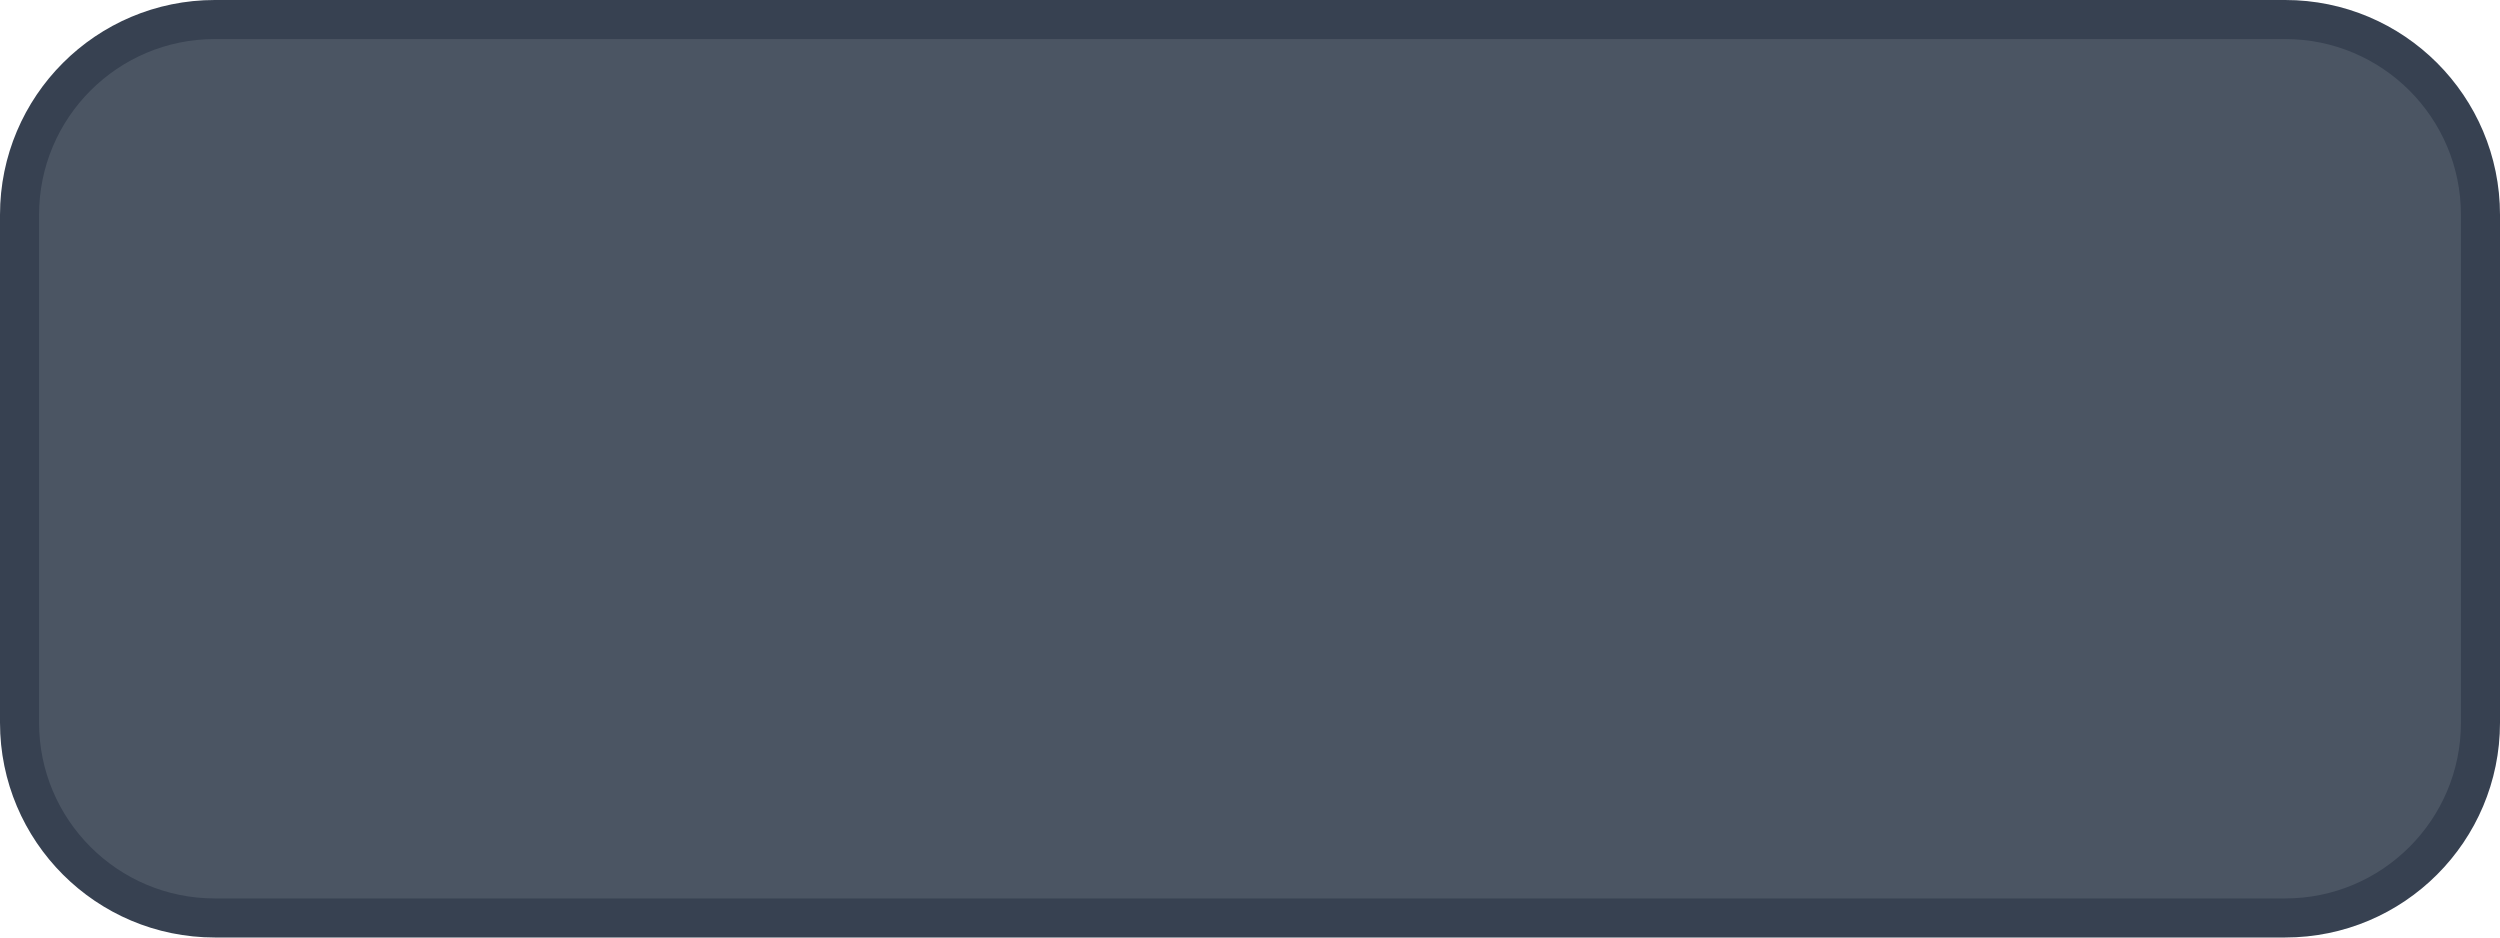
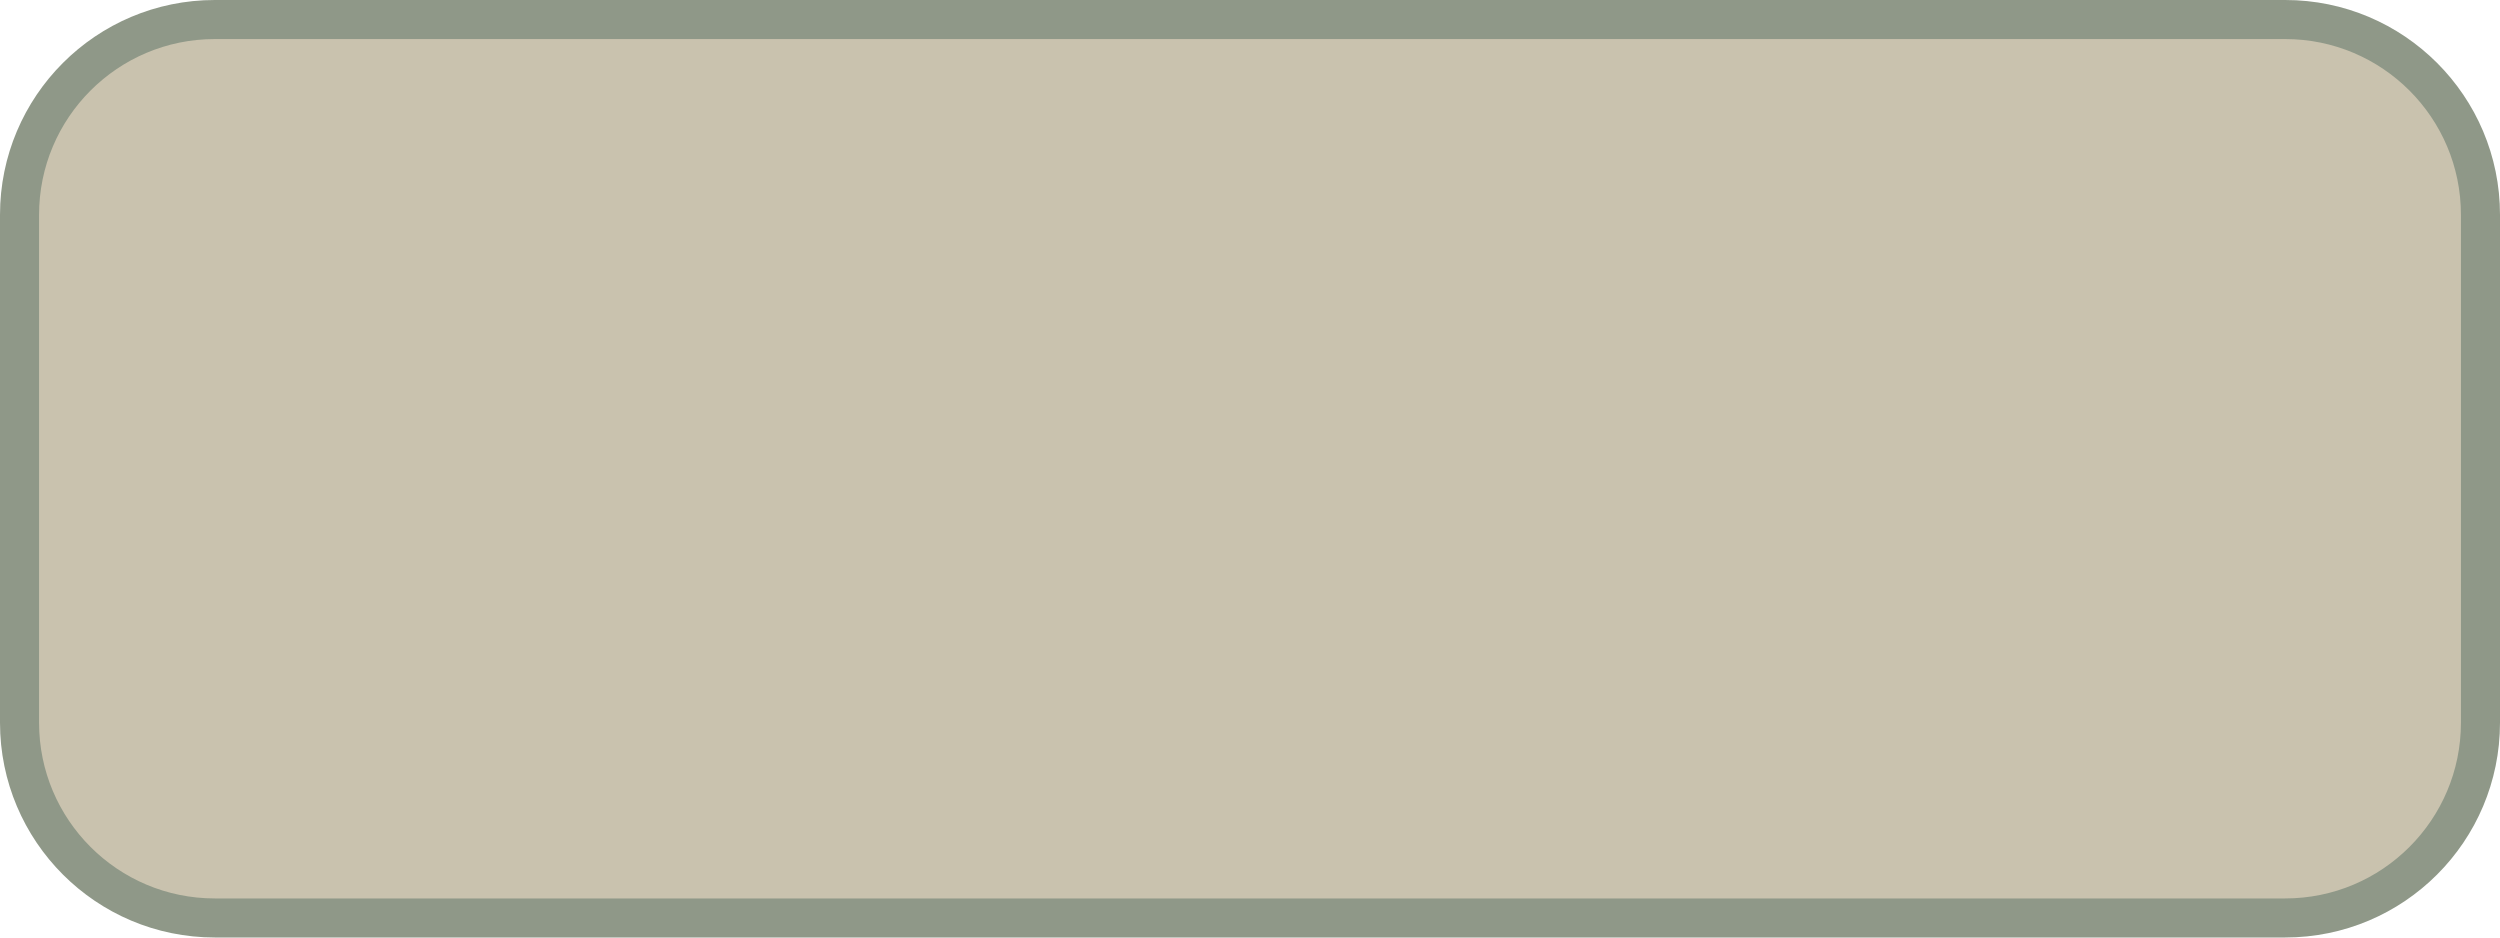
<svg xmlns="http://www.w3.org/2000/svg" viewBox="0 0 64 24" width="64" height="24">
-   <rect x="0.5" y="0.5" width="63" height="23" rx="5" fill="#4B5563" stroke="#374151" stroke-width="1" />
+   <rect x="0.5" y="0.5" width="63" height="23" rx="5" fill="#C9C2AE" stroke="#8F9888" stroke-width="1" />
</svg>
